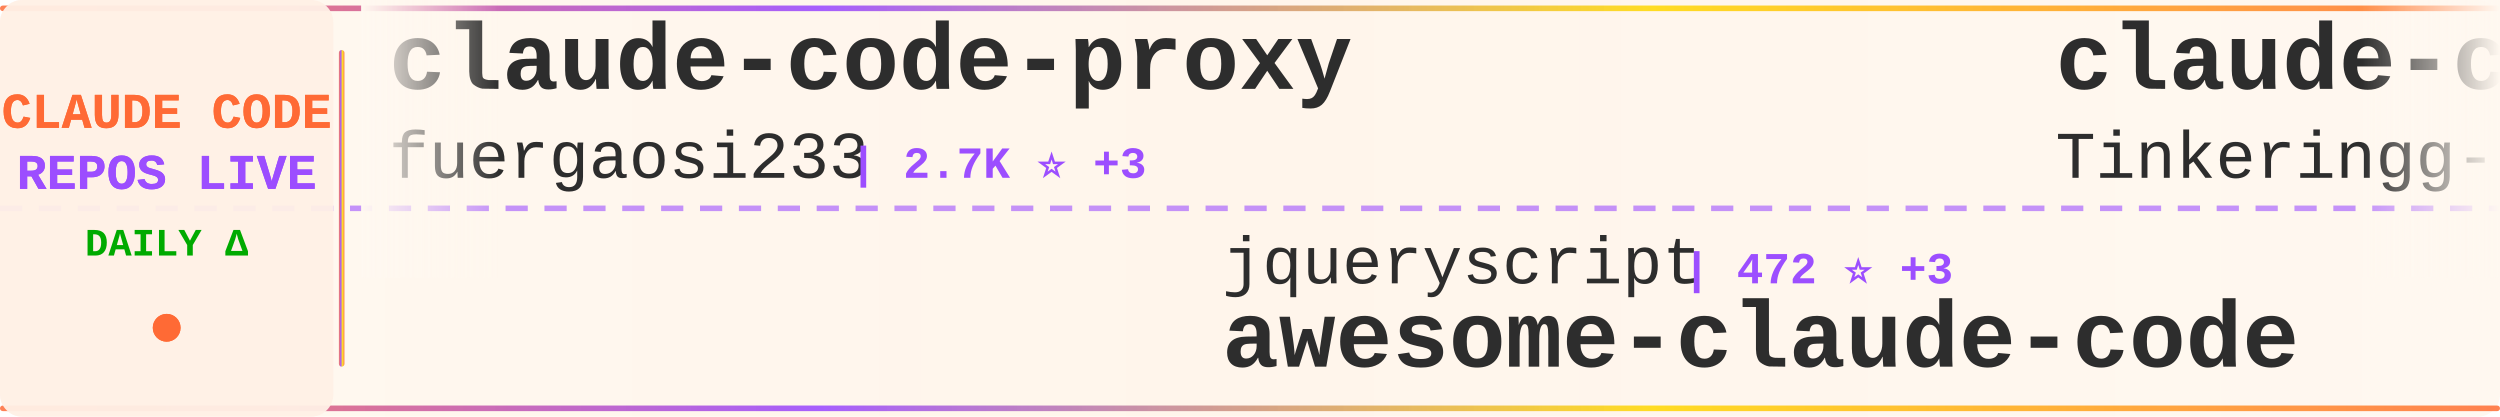
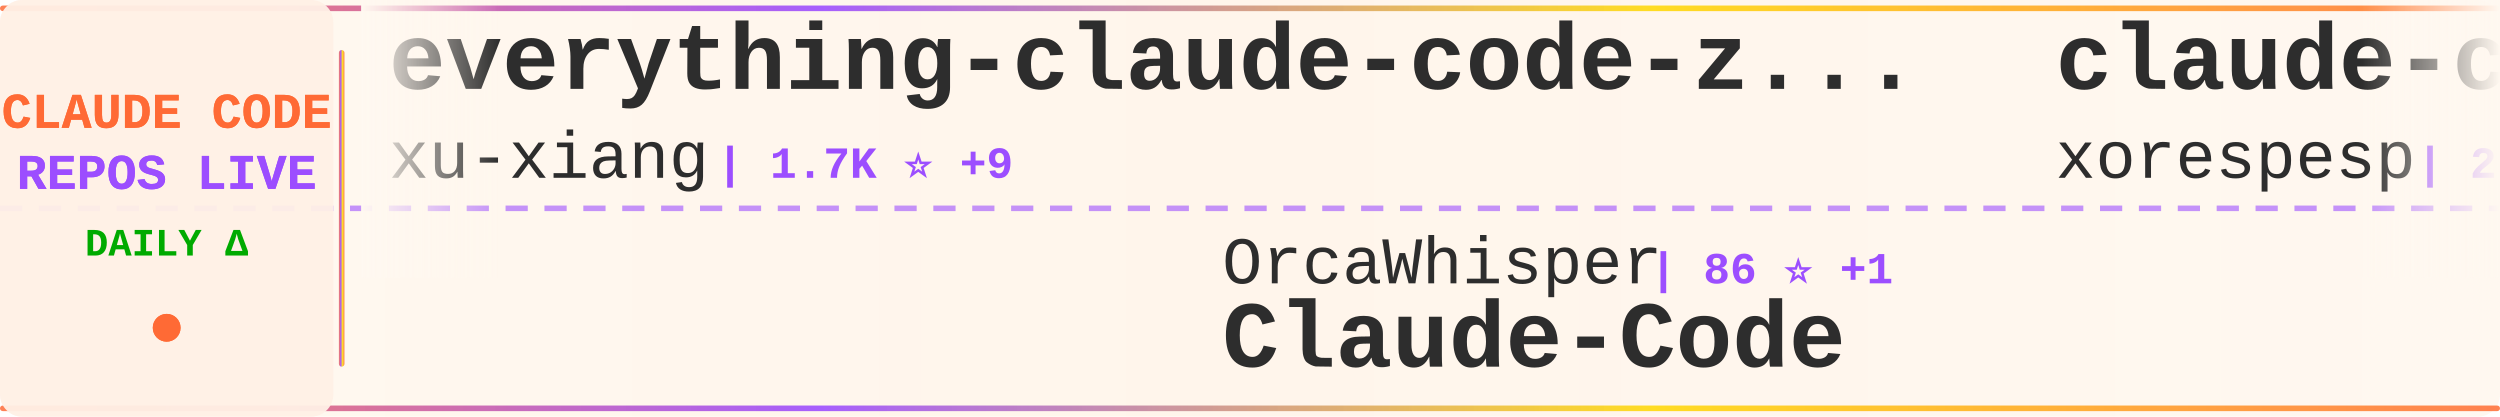
<svg xmlns="http://www.w3.org/2000/svg" width="900" height="150">
  <defs>
    <linearGradient id="tickerBg" x1="0%" y1="0%" x2="100%" y2="0%">
      <stop offset="0%" style="stop-color:#fff8f0;stop-opacity:0.98" />
      <stop offset="50%" style="stop-color:#fff5eb;stop-opacity:1" />
      <stop offset="100%" style="stop-color:#fff8f0;stop-opacity:0.98" />
    </linearGradient>
    <linearGradient id="borderGrad" x1="0%" y1="0%" x2="100%" y2="0%">
      <stop offset="0%" style="stop-color:#FF6B35;stop-opacity:0.85">
        <animate attributeName="stop-opacity" values="0.85;1;0.85" dur="2s" repeatCount="indefinite" />
      </stop>
      <stop offset="33%" style="stop-color:#9C4EFF;stop-opacity:0.9">
        <animate attributeName="stop-opacity" values="0.9;1;0.9" dur="2.2s" repeatCount="indefinite" />
      </stop>
      <stop offset="66%" style="stop-color:#FFD700;stop-opacity:0.85">
        <animate attributeName="stop-opacity" values="0.85;1;0.85" dur="1.8s" repeatCount="indefinite" />
      </stop>
      <stop offset="100%" style="stop-color:#FF6B35;stop-opacity:0.85">
        <animate attributeName="stop-opacity" values="0.85;1;0.85" dur="2s" repeatCount="indefinite" />
      </stop>
    </linearGradient>
    <filter id="textGlow">
      <feGaussianBlur stdDeviation="0.15" result="coloredBlur" />
      <feMerge>
        <feMergeNode in="coloredBlur" />
        <feMergeNode in="SourceGraphic" />
      </feMerge>
    </filter>
    <filter id="metricGlow">
      <feGaussianBlur stdDeviation="0.2" result="coloredBlur" />
      <feMerge>
        <feMergeNode in="coloredBlur" />
        <feMergeNode in="SourceGraphic" />
      </feMerge>
    </filter>
    <linearGradient id="leftFade" x1="0%" y1="0%" x2="100%" y2="0%">
      <stop offset="0%" style="stop-color:#fff8f0;stop-opacity:1" />
      <stop offset="100%" style="stop-color:#fff8f0;stop-opacity:0" />
    </linearGradient>
    <linearGradient id="rightFade" x1="0%" y1="0%" x2="100%" y2="0%">
      <stop offset="0%" style="stop-color:#fff8f0;stop-opacity:0" />
      <stop offset="100%" style="stop-color:#fff8f0;stop-opacity:1" />
    </linearGradient>
  </defs>
  <rect width="900" height="150" fill="url(#tickerBg)" rx="8" />
  <rect x="0" y="2" width="900" height="2" fill="url(#borderGrad)" rx="1" />
  <rect x="0" y="146" width="900" height="2" fill="url(#borderGrad)" rx="1" />
  <line x1="0" y1="75" x2="900" y2="75" stroke="#9C4EFF" stroke-width="2" stroke-dasharray="8 6" opacity="0.6" />
  <rect x="0" y="0" width="120" height="150" fill="#fff0e6" opacity="0.95" rx="8" />
  <text x="60" y="46" font-family="'Courier New', monospace" font-size="18" font-weight="bold" fill="#FF6B35" text-anchor="middle" filter="url(#textGlow)">
    CLAUDE CODE
  </text>
  <text x="60" y="68" font-family="'Courier New', monospace" font-size="18" font-weight="bold" fill="#9C4EFF" text-anchor="middle" filter="url(#textGlow)">
    REPOS LIVE
  </text>
  <text x="60" y="92" font-family="'Courier New', monospace" font-size="14" font-weight="bold" fill="#00aa00" text-anchor="middle">
    DAILY Δ
  </text>
  <circle cx="60" cy="118" r="5" fill="#FF6B35" filter="url(#metricGlow)">
    <animate attributeName="r" values="4;6;4" dur="1.5s" repeatCount="indefinite" />
    <animate attributeName="opacity" values="0.6;1;0.6" dur="1.5s" repeatCount="indefinite" />
  </circle>
  <rect x="122" y="18" width="2" height="114" fill="url(#borderGrad)" rx="1" />
  <clipPath id="tickerClip">
    <rect x="130" y="0" width="770" height="150" />
  </clipPath>
  <g clip-path="url(#tickerClip)">
    <g id="tickerItems">
      <animateTransform attributeName="transform" attributeType="XML" type="translate" from="0 0" to="-3000 0" dur="54s" repeatCount="indefinite" />
      <g transform="translate(0, 0)">
-         <text x="140" y="32" font-family="'Courier New', monospace" font-size="34" font-weight="bold" fill="#2d2d2d">claude-code-proxy</text>
-         <text x="140" y="64" font-family="'Courier New', monospace" font-size="24" font-weight="normal" fill="#2d2d2d" opacity="1.0">fuergaosi233</text>
-         <text x="306" y="64" font-family="'Courier New', monospace" font-size="16" font-weight="bold" fill="#9C4EFF"> | 2.7K ⭐ +3</text>
+         <text x="140" y="32" font-family="'Courier New', monospace" font-size="34" font-weight="bold" fill="#2d2d2d">everything-claude-code-z...</text>
+         <text x="140" y="64" font-family="'Courier New', monospace" font-size="24" font-weight="normal" fill="#2d2d2d" opacity="1.0">xu-xiang</text>
+         <text x="258" y="64" font-family="'Courier New', monospace" font-size="16" font-weight="bold" fill="#9C4EFF"> | 1.7K ⭐ +9</text>
      </g>
      <g transform="translate(300, 0)">
-         <text x="140" y="102" font-family="'Courier New', monospace" font-size="24" font-weight="normal" fill="#2d2d2d" opacity="1.0">jqueryscript</text>
-         <text x="306" y="102" font-family="'Courier New', monospace" font-size="16" font-weight="bold" fill="#9C4EFF"> | 472 ⭐ +3</text>
-         <text x="140" y="132" font-family="'Courier New', monospace" font-size="34" font-weight="bold" fill="#2d2d2d">awesome-claude-code</text>
-       </g>
-       <g transform="translate(600, 0)">
-         <text x="140" y="32" font-family="'Courier New', monospace" font-size="34" font-weight="bold" fill="#2d2d2d">claude-code</text>
-         <text x="140" y="64" font-family="'Courier New', monospace" font-size="24" font-weight="normal" fill="#2d2d2d" opacity="1.0">Tinkeringg-Lab</text>
-         <text x="330" y="64" font-family="'Courier New', monospace" font-size="16" font-weight="bold" fill="#9C4EFF"> | 212 ⭐</text>
-       </g>
-       <g transform="translate(900, 0)">
-         <text x="140" y="102" font-family="'Courier New', monospace" font-size="24" font-weight="normal" fill="#2d2d2d" opacity="1.0">Chachamaru127</text>
-         <text x="318" y="102" font-family="'Courier New', monospace" font-size="16" font-weight="bold" fill="#9C4EFF"> | 3.0K ⭐ +2</text>
-         <text x="140" y="132" font-family="'Courier New', monospace" font-size="34" font-weight="bold" fill="#2d2d2d">claude-code-harness</text>
-       </g>
-       <g transform="translate(1200, 0)">
-         <text x="140" y="32" font-family="'Courier New', monospace" font-size="34" font-weight="bold" fill="#2d2d2d">ClaudeCode</text>
-         <text x="140" y="64" font-family="'Courier New', monospace" font-size="24" font-weight="normal" fill="#2d2d2d" opacity="1.0">guanshan</text>
-         <text x="258" y="64" font-family="'Courier New', monospace" font-size="16" font-weight="bold" fill="#9C4EFF"> | 61 ⭐</text>
-       </g>
-       <g transform="translate(1500, 0)">
-         <text x="140" y="102" font-family="'Courier New', monospace" font-size="24" font-weight="normal" fill="#2d2d2d" opacity="1.0">anthropics</text>
-         <text x="282" y="102" font-family="'Courier New', monospace" font-size="16" font-weight="bold" fill="#9C4EFF"> | 8.4K ⭐ +10</text>
-         <text x="140" y="132" font-family="'Courier New', monospace" font-size="34" font-weight="bold" fill="#2d2d2d">claude-code-action</text>
-       </g>
-       <g transform="translate(1800, 0)">
-         <text x="140" y="32" font-family="'Courier New', monospace" font-size="34" font-weight="bold" fill="#2d2d2d">claude-code-local</text>
-         <text x="140" y="64" font-family="'Courier New', monospace" font-size="24" font-weight="normal" fill="#2d2d2d" opacity="1.0">nicedreamzapp</text>
-         <text x="318" y="64" font-family="'Courier New', monospace" font-size="16" font-weight="bold" fill="#9C4EFF"> | 3.0K ⭐ +2</text>
-       </g>
-       <g transform="translate(2100, 0)">
-         <text x="140" y="102" font-family="'Courier New', monospace" font-size="24" font-weight="normal" fill="#2d2d2d" opacity="1.0">anthropics</text>
-         <text x="282" y="102" font-family="'Courier New', monospace" font-size="16" font-weight="bold" fill="#9C4EFF"> | 138.5K ⭐ +160</text>
-         <text x="140" y="132" font-family="'Courier New', monospace" font-size="34" font-weight="bold" fill="#2d2d2d">claude-code</text>
-       </g>
-       <g transform="translate(2400, 0)">
-         <text x="140" y="32" font-family="'Courier New', monospace" font-size="34" font-weight="bold" fill="#2d2d2d">Claude-Code-Source-Study</text>
-         <text x="140" y="64" font-family="'Courier New', monospace" font-size="24" font-weight="normal" fill="#2d2d2d" opacity="1.0">luyao618</text>
-         <text x="258" y="64" font-family="'Courier New', monospace" font-size="16" font-weight="bold" fill="#9C4EFF"> | 1.6K ⭐ +3</text>
-       </g>
-       <g transform="translate(2700, 0)">
        <text x="140" y="102" font-family="'Courier New', monospace" font-size="24" font-weight="normal" fill="#2d2d2d" opacity="1.0">OrcaWhisper</text>
        <text x="294" y="102" font-family="'Courier New', monospace" font-size="16" font-weight="bold" fill="#9C4EFF"> | 86 ⭐ +1</text>
        <text x="140" y="132" font-family="'Courier New', monospace" font-size="34" font-weight="bold" fill="#2d2d2d">Claude-Code</text>
      </g>
+       <g transform="translate(600, 0)">
+         <text x="140" y="32" font-family="'Courier New', monospace" font-size="34" font-weight="bold" fill="#2d2d2d">claude-code</text>
+         <text x="140" y="64" font-family="'Courier New', monospace" font-size="24" font-weight="normal" fill="#2d2d2d" opacity="1.0">xorespesp</text>
+         <text x="270" y="64" font-family="'Courier New', monospace" font-size="16" font-weight="bold" fill="#9C4EFF"> | 231 ⭐</text>
+       </g>
+       <g transform="translate(900, 0)">
+         <text x="140" y="102" font-family="'Courier New', monospace" font-size="24" font-weight="normal" fill="#2d2d2d" opacity="1.0">Yeachan-Heo</text>
+         <text x="294" y="102" font-family="'Courier New', monospace" font-size="16" font-weight="bold" fill="#9C4EFF"> | 37.9K ⭐ +48</text>
+         <text x="140" y="132" font-family="'Courier New', monospace" font-size="34" font-weight="bold" fill="#2d2d2d">oh-my-claudecode</text>
+       </g>
+       <g transform="translate(1200, 0)">
+         <text x="140" y="32" font-family="'Courier New', monospace" font-size="34" font-weight="bold" fill="#2d2d2d">claude-code-guide</text>
+         <text x="140" y="64" font-family="'Courier New', monospace" font-size="24" font-weight="normal" fill="#2d2d2d" opacity="1.0">zebbern</text>
+         <text x="246" y="64" font-family="'Courier New', monospace" font-size="16" font-weight="bold" fill="#9C4EFF"> | 4.4K ⭐ +3</text>
+       </g>
+       <g transform="translate(1500, 0)">
+         <text x="140" y="102" font-family="'Courier New', monospace" font-size="24" font-weight="normal" fill="#2d2d2d" opacity="1.0">OneRedOak</text>
+         <text x="270" y="102" font-family="'Courier New', monospace" font-size="16" font-weight="bold" fill="#9C4EFF"> | 3.9K ⭐</text>
+         <text x="140" y="132" font-family="'Courier New', monospace" font-size="34" font-weight="bold" fill="#2d2d2d">claude-code-workflows</text>
+       </g>
+       <g transform="translate(1800, 0)">
+         <text x="140" y="32" font-family="'Courier New', monospace" font-size="34" font-weight="bold" fill="#2d2d2d">claude-code-ultimate-gui...</text>
+         <text x="140" y="64" font-family="'Courier New', monospace" font-size="24" font-weight="normal" fill="#2d2d2d" opacity="1.0">FlorianBruniaux</text>
+         <text x="342" y="64" font-family="'Courier New', monospace" font-size="16" font-weight="bold" fill="#9C4EFF"> | 5.5K ⭐ +13</text>
+       </g>
+       <g transform="translate(2100, 0)">
+         <text x="140" y="102" font-family="'Courier New', monospace" font-size="24" font-weight="normal" fill="#2d2d2d" opacity="1.0">huangjia2019</text>
+         <text x="306" y="102" font-family="'Courier New', monospace" font-size="16" font-weight="bold" fill="#9C4EFF"> | 999 ⭐ +4</text>
+         <text x="140" y="132" font-family="'Courier New', monospace" font-size="34" font-weight="bold" fill="#2d2d2d">claude-code-engineering</text>
+       </g>
+       <g transform="translate(2400, 0)">
+         <text x="140" y="32" font-family="'Courier New', monospace" font-size="34" font-weight="bold" fill="#2d2d2d">my-claude-code-setup</text>
+         <text x="140" y="64" font-family="'Courier New', monospace" font-size="24" font-weight="normal" fill="#2d2d2d" opacity="1.0">centminmod</text>
+         <text x="282" y="64" font-family="'Courier New', monospace" font-size="16" font-weight="bold" fill="#9C4EFF"> | 2.5K ⭐ +2</text>
+       </g>
+       <g transform="translate(2700, 0)">
+         <text x="140" y="102" font-family="'Courier New', monospace" font-size="24" font-weight="normal" fill="#2d2d2d" opacity="1.0">Windy3f3f3f3f</text>
+         <text x="318" y="102" font-family="'Courier New', monospace" font-size="16" font-weight="bold" fill="#9C4EFF"> | 2.4K ⭐ +8</text>
+         <text x="140" y="132" font-family="'Courier New', monospace" font-size="34" font-weight="bold" fill="#2d2d2d">claude-code-from-scratch</text>
+       </g>
      <g transform="translate(3000, 0)">
-         <text x="140" y="32" font-family="'Courier New', monospace" font-size="34" font-weight="bold" fill="#2d2d2d">claude-code-proxy</text>
-         <text x="140" y="64" font-family="'Courier New', monospace" font-size="24" font-weight="normal" fill="#2d2d2d" opacity="1.0">fuergaosi233</text>
-         <text x="306" y="64" font-family="'Courier New', monospace" font-size="16" font-weight="bold" fill="#9C4EFF"> | 2.7K ⭐ +3</text>
+         <text x="140" y="32" font-family="'Courier New', monospace" font-size="34" font-weight="bold" fill="#2d2d2d">everything-claude-code-z...</text>
+         <text x="140" y="64" font-family="'Courier New', monospace" font-size="24" font-weight="normal" fill="#2d2d2d" opacity="1.0">xu-xiang</text>
+         <text x="258" y="64" font-family="'Courier New', monospace" font-size="16" font-weight="bold" fill="#9C4EFF"> | 1.7K ⭐ +9</text>
      </g>
      <g transform="translate(3300, 0)">
-         <text x="140" y="102" font-family="'Courier New', monospace" font-size="24" font-weight="normal" fill="#2d2d2d" opacity="1.0">jqueryscript</text>
-         <text x="306" y="102" font-family="'Courier New', monospace" font-size="16" font-weight="bold" fill="#9C4EFF"> | 472 ⭐ +3</text>
-         <text x="140" y="132" font-family="'Courier New', monospace" font-size="34" font-weight="bold" fill="#2d2d2d">awesome-claude-code</text>
+         <text x="140" y="102" font-family="'Courier New', monospace" font-size="24" font-weight="normal" fill="#2d2d2d" opacity="1.0">OrcaWhisper</text>
+         <text x="294" y="102" font-family="'Courier New', monospace" font-size="16" font-weight="bold" fill="#9C4EFF"> | 86 ⭐ +1</text>
+         <text x="140" y="132" font-family="'Courier New', monospace" font-size="34" font-weight="bold" fill="#2d2d2d">Claude-Code</text>
      </g>
      <g transform="translate(3600, 0)">
        <text x="140" y="32" font-family="'Courier New', monospace" font-size="34" font-weight="bold" fill="#2d2d2d">claude-code</text>
-         <text x="140" y="64" font-family="'Courier New', monospace" font-size="24" font-weight="normal" fill="#2d2d2d" opacity="1.0">Tinkeringg-Lab</text>
-         <text x="330" y="64" font-family="'Courier New', monospace" font-size="16" font-weight="bold" fill="#9C4EFF"> | 212 ⭐</text>
+         <text x="140" y="64" font-family="'Courier New', monospace" font-size="24" font-weight="normal" fill="#2d2d2d" opacity="1.0">xorespesp</text>
+         <text x="270" y="64" font-family="'Courier New', monospace" font-size="16" font-weight="bold" fill="#9C4EFF"> | 231 ⭐</text>
      </g>
      <g transform="translate(3900, 0)">
-         <text x="140" y="102" font-family="'Courier New', monospace" font-size="24" font-weight="normal" fill="#2d2d2d" opacity="1.0">Chachamaru127</text>
-         <text x="318" y="102" font-family="'Courier New', monospace" font-size="16" font-weight="bold" fill="#9C4EFF"> | 3.0K ⭐ +2</text>
-         <text x="140" y="132" font-family="'Courier New', monospace" font-size="34" font-weight="bold" fill="#2d2d2d">claude-code-harness</text>
+         <text x="140" y="102" font-family="'Courier New', monospace" font-size="24" font-weight="normal" fill="#2d2d2d" opacity="1.0">Yeachan-Heo</text>
+         <text x="294" y="102" font-family="'Courier New', monospace" font-size="16" font-weight="bold" fill="#9C4EFF"> | 37.9K ⭐ +48</text>
+         <text x="140" y="132" font-family="'Courier New', monospace" font-size="34" font-weight="bold" fill="#2d2d2d">oh-my-claudecode</text>
      </g>
    </g>
  </g>
  <rect x="130" y="0" width="50" height="100" fill="url(#leftFade)" />
  <rect x="850" y="0" width="50" height="100" fill="url(#rightFade)" />
</svg>
